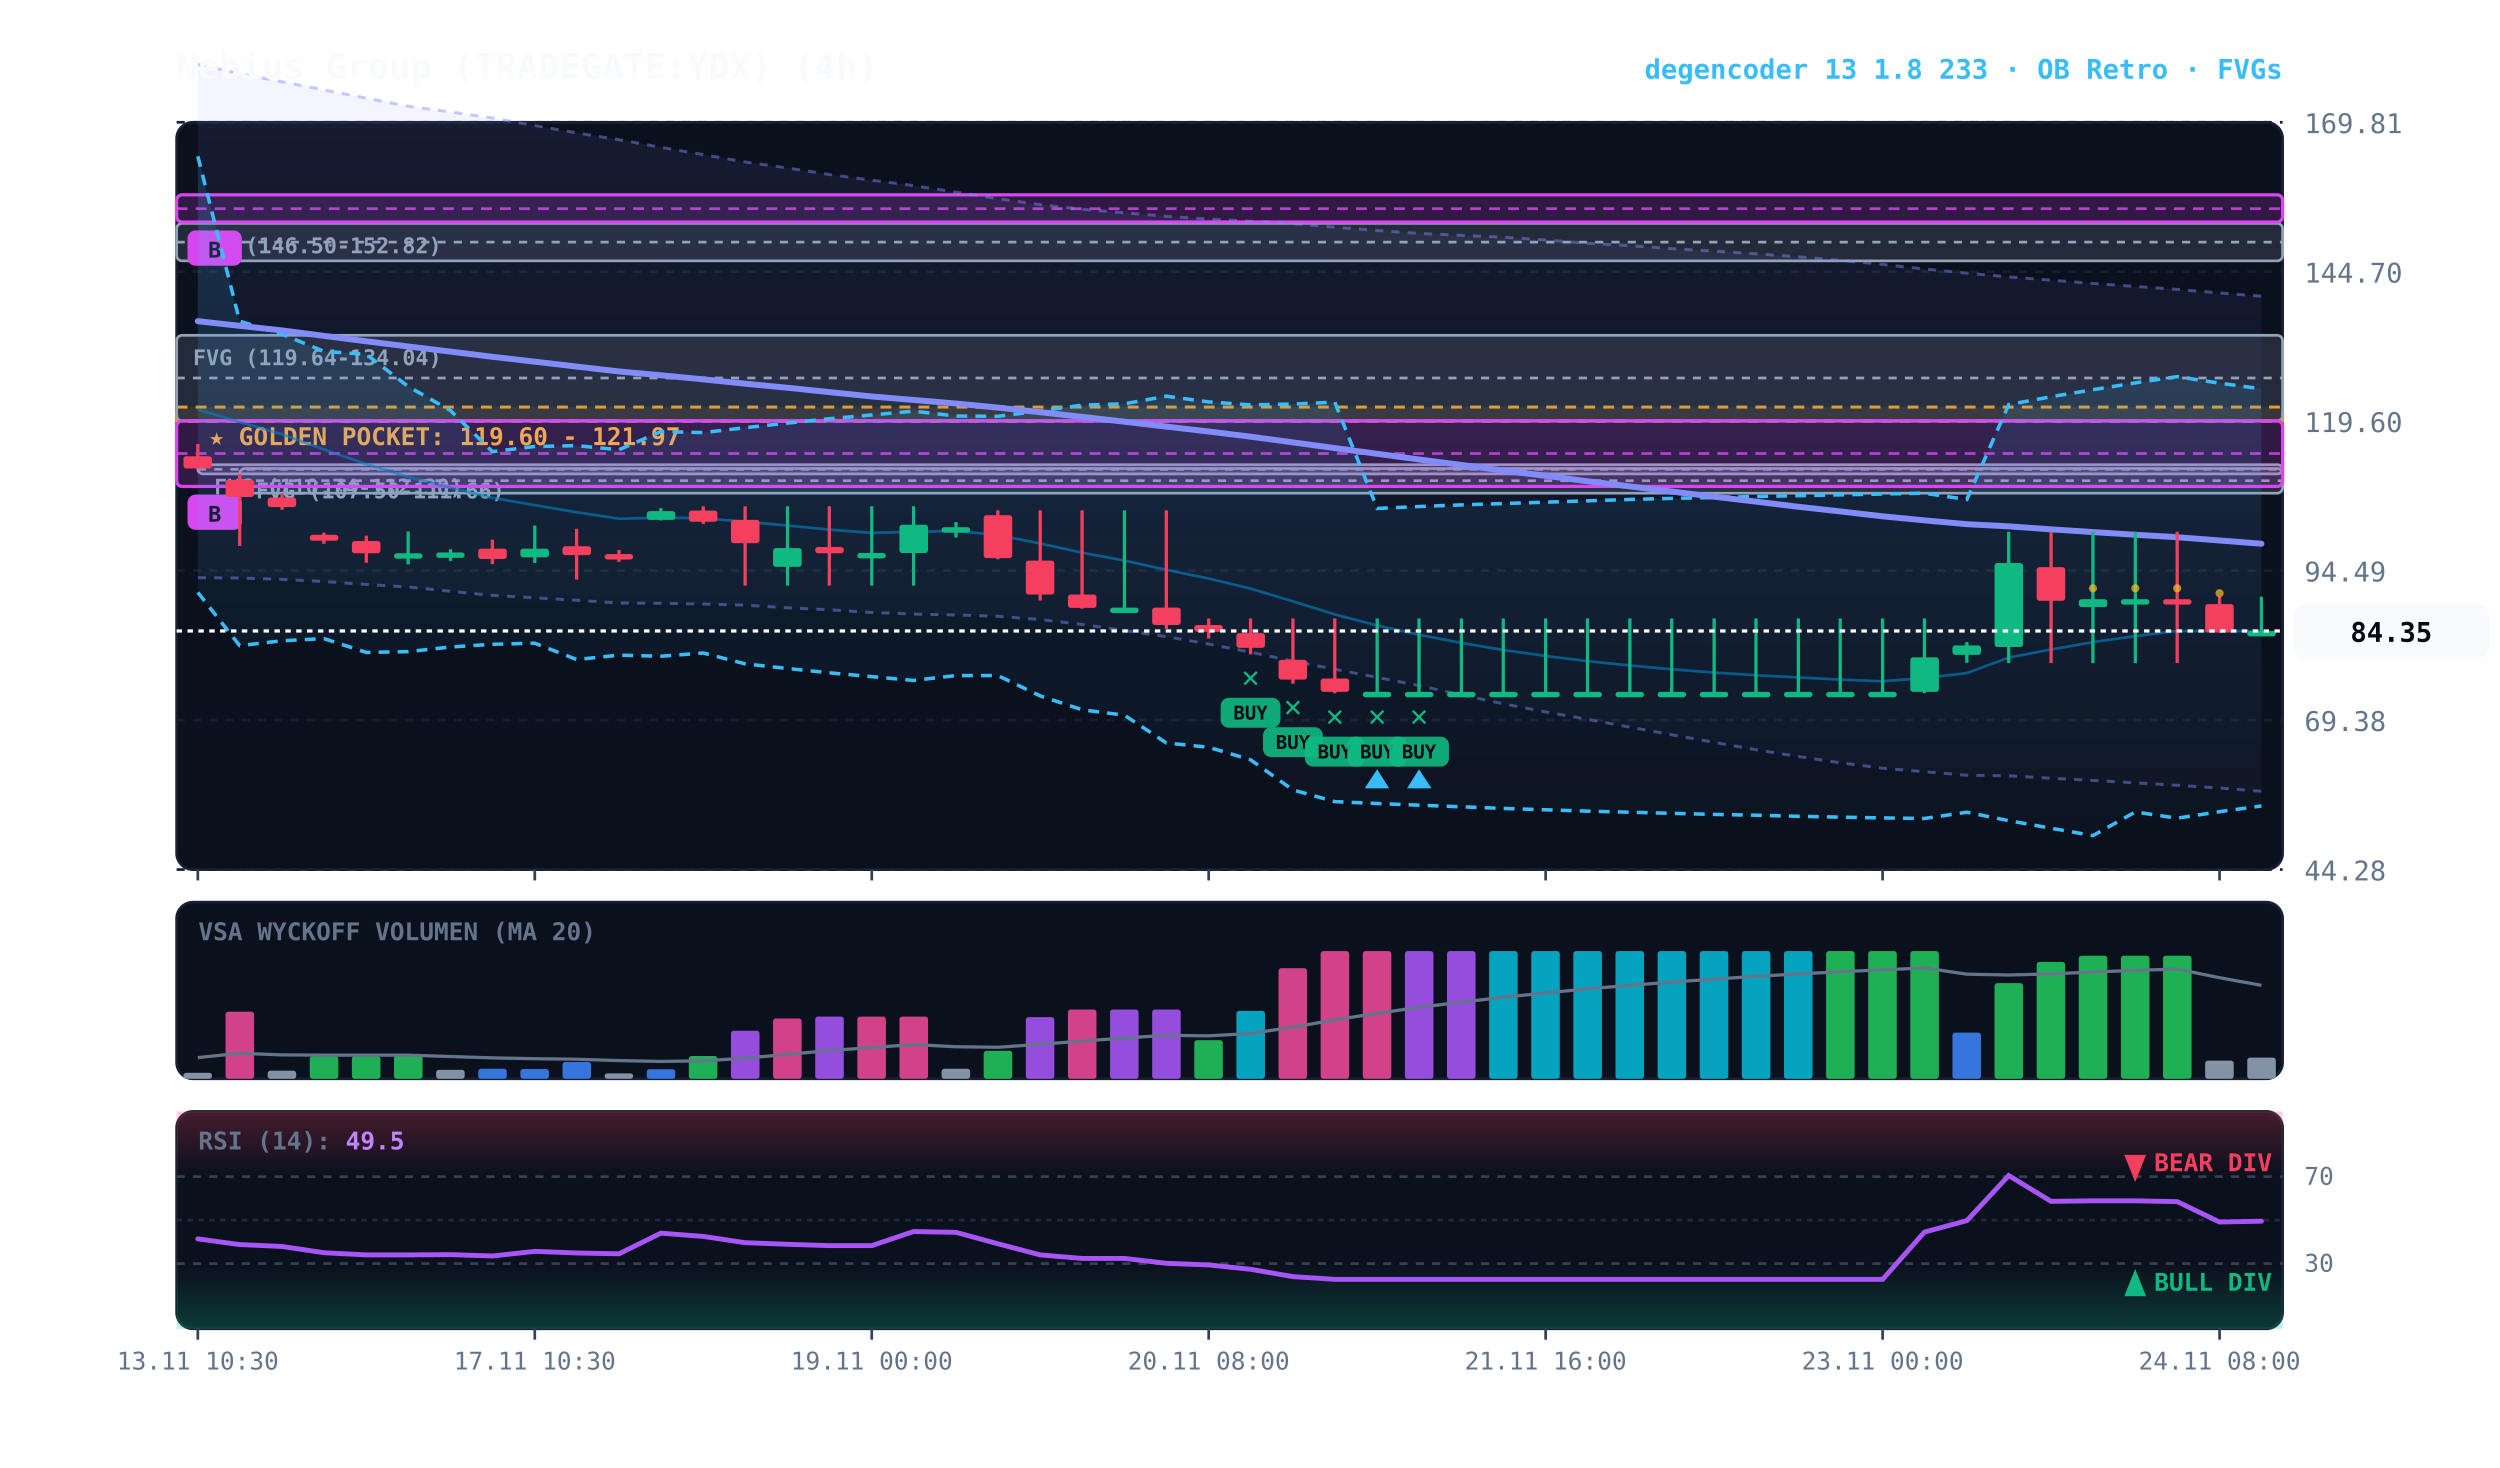
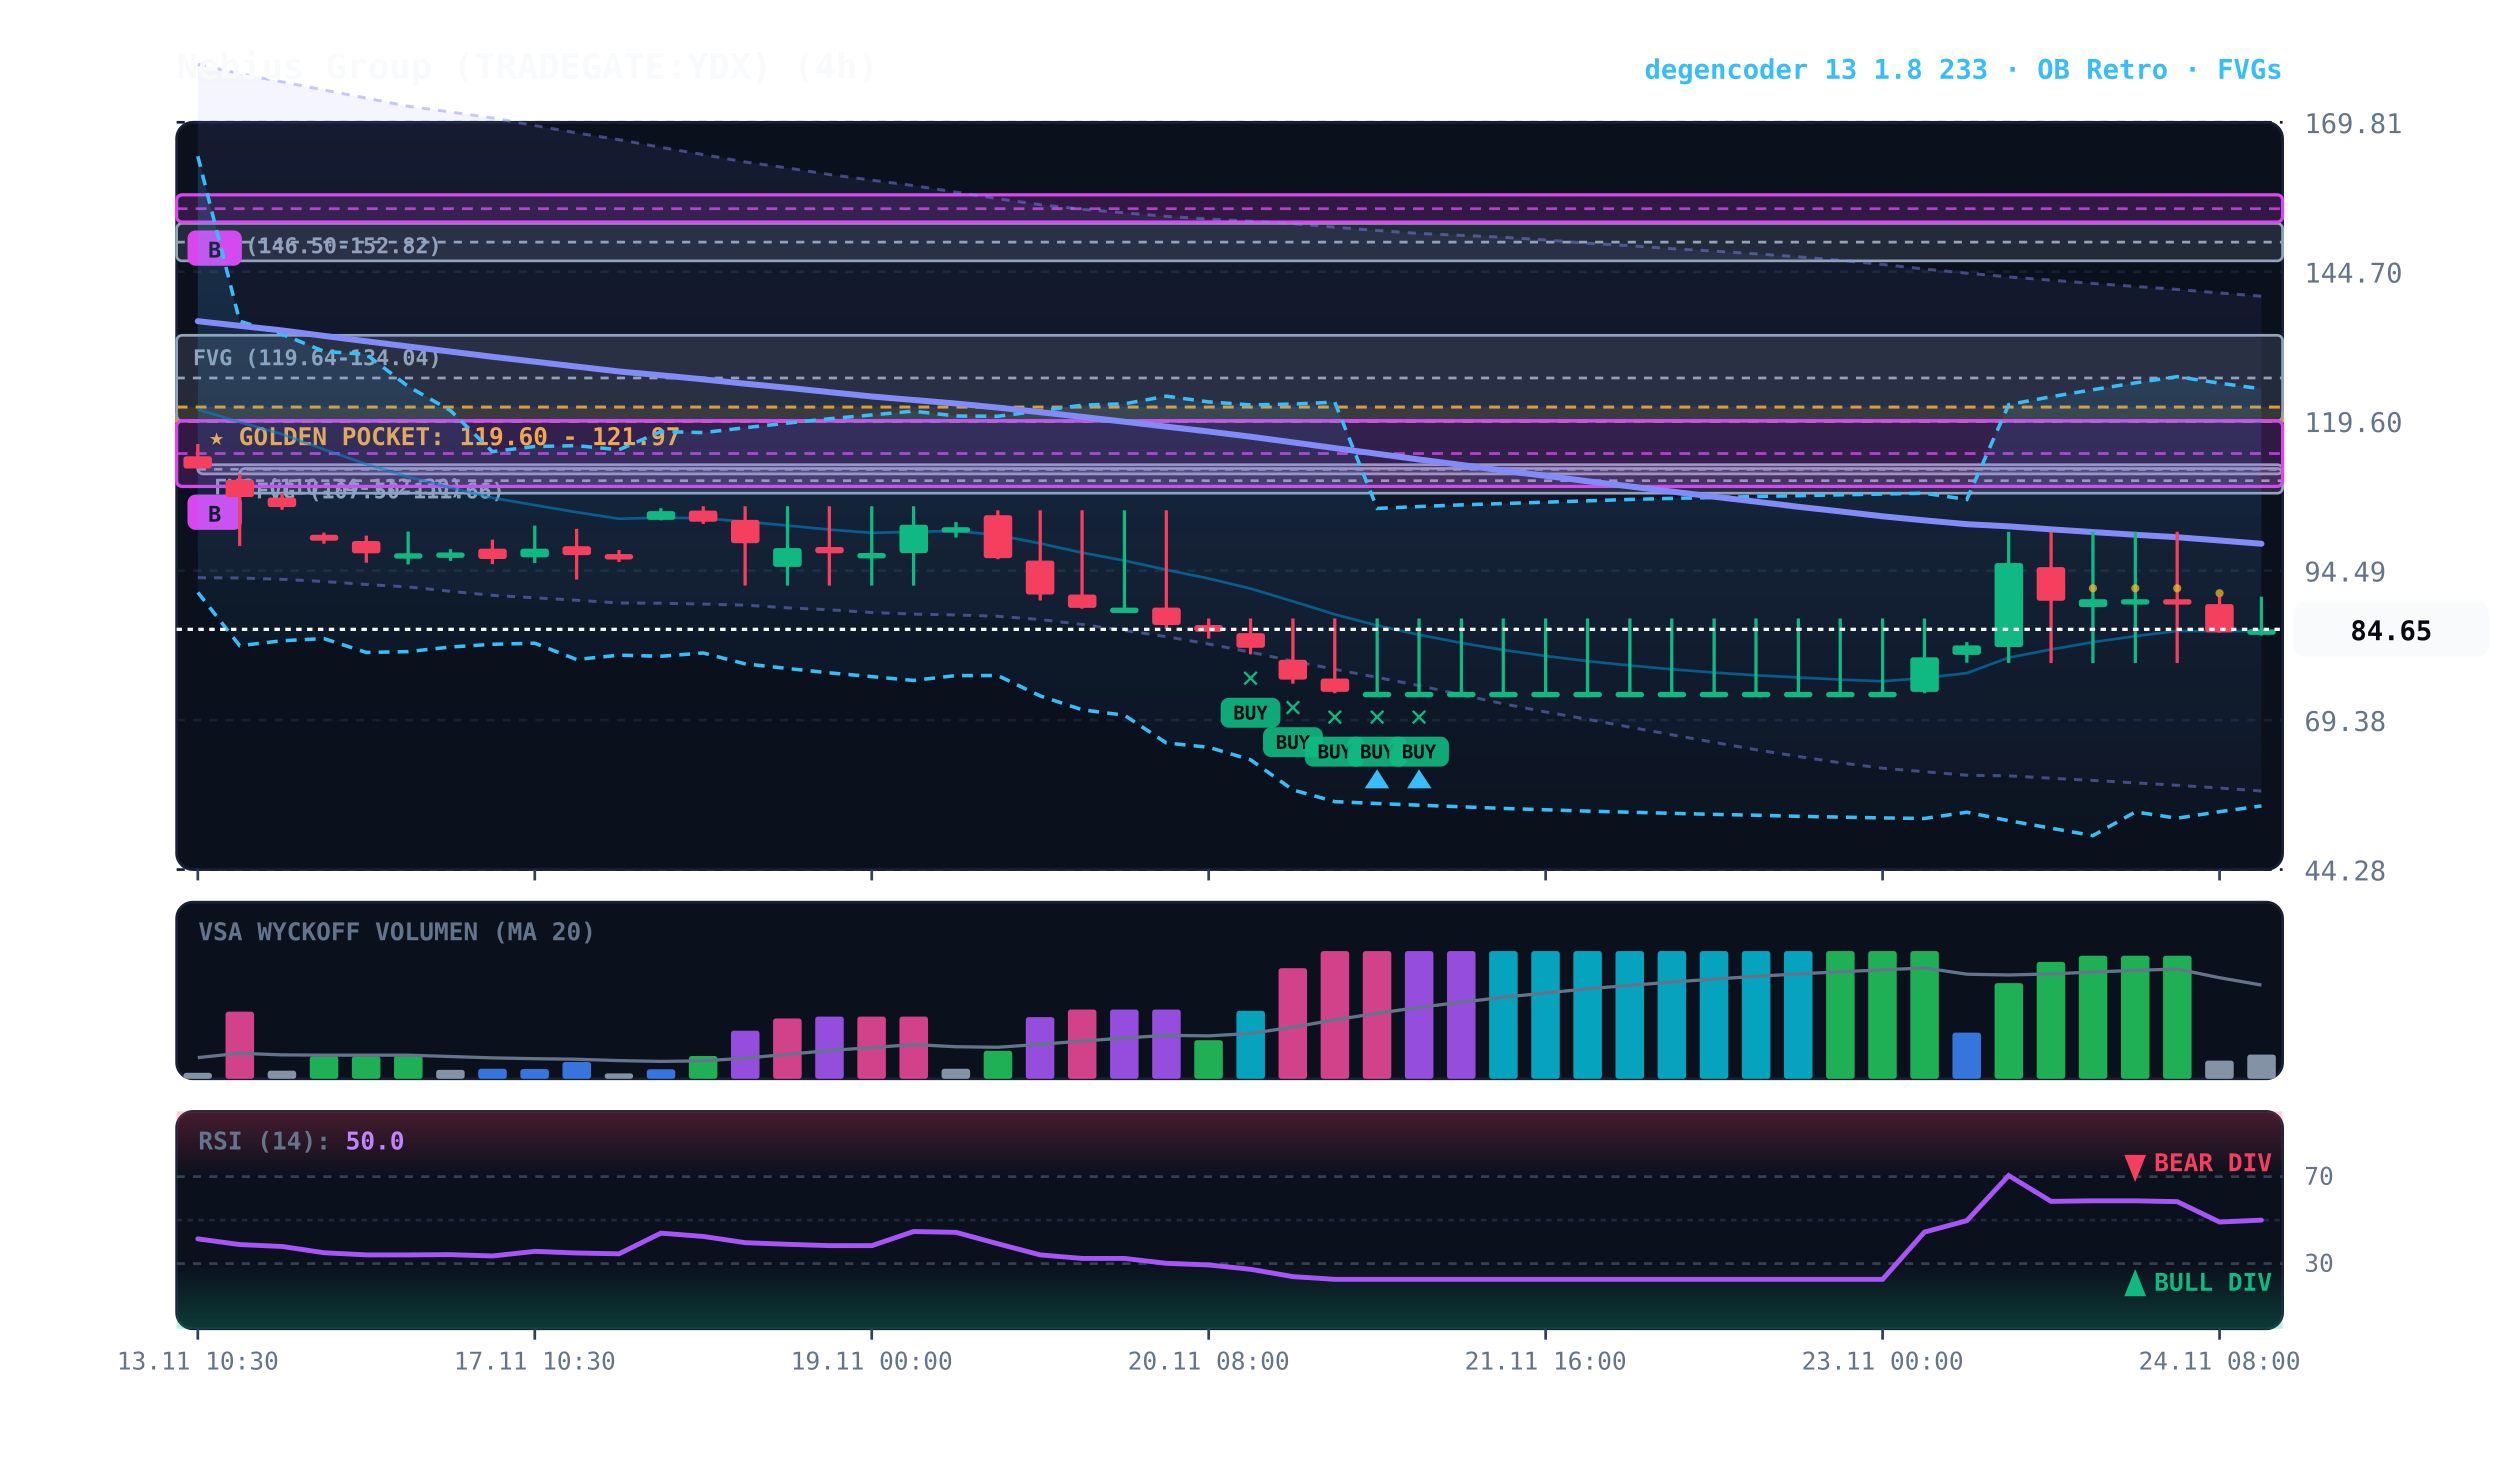
<svg xmlns="http://www.w3.org/2000/svg" viewBox="0 0 920 540" width="100%" height="100%" style="background:#070a13; font-family:'JetBrains Mono', monospace;">
  <defs>
    <linearGradient id="cloud-grad" x1="0%" y1="0%" x2="0%" y2="100%">
      <stop offset="0%" stop-color="#38bdf8" stop-opacity="0.14" />
      <stop offset="100%" stop-color="#38bdf8" stop-opacity="0.02" />
    </linearGradient>
    <linearGradient id="rfe-cloud" x1="0%" y1="0%" x2="0%" y2="100%">
      <stop offset="0%" stop-color="#818cf8" stop-opacity="0.09" />
      <stop offset="100%" stop-color="#818cf8" stop-opacity="0.02" />
    </linearGradient>
    <linearGradient id="rsi-overbought" x1="0%" y1="0%" x2="0%" y2="100%">
      <stop offset="0%" stop-color="#f43f5e" stop-opacity="0.25" />
      <stop offset="100%" stop-color="#f43f5e" stop-opacity="0.0" />
    </linearGradient>
    <linearGradient id="rsi-oversold" x1="0%" y1="0%" x2="0%" y2="100%">
      <stop offset="0%" stop-color="#10b981" stop-opacity="0.0" />
      <stop offset="100%" stop-color="#10b981" stop-opacity="0.25" />
    </linearGradient>
  </defs>
  <rect x="65" y="45" width="775" height="275" fill="#0b101d" rx="6" stroke="#172033" stroke-width="1" />
  <rect x="65" y="332" width="775" height="65" fill="#0b101d" rx="6" stroke="#172033" stroke-width="1" />
  <rect x="65" y="409" width="775" height="80" fill="#0b101d" rx="6" stroke="#172033" stroke-width="1" />
  <line x1="65" y1="320.0" x2="840" y2="320.0" stroke="#172033" stroke-dasharray="3,3" stroke-width="1" />
  <text x="848" y="324.0" fill="#64748b" font-size="10" text-anchor="start">44.28</text>
  <line x1="65" y1="265.0" x2="840" y2="265.0" stroke="#172033" stroke-dasharray="3,3" stroke-width="1" />
  <text x="848" y="269.0" fill="#64748b" font-size="10" text-anchor="start">69.38</text>
  <line x1="65" y1="210.0" x2="840" y2="210.0" stroke="#172033" stroke-dasharray="3,3" stroke-width="1" />
  <text x="848" y="214.0" fill="#64748b" font-size="10" text-anchor="start">94.49</text>
  <line x1="65" y1="155.0" x2="840" y2="155.0" stroke="#172033" stroke-dasharray="3,3" stroke-width="1" />
  <text x="848" y="159.0" fill="#64748b" font-size="10" text-anchor="start">119.60</text>
  <line x1="65" y1="100.0" x2="840" y2="100.0" stroke="#172033" stroke-dasharray="3,3" stroke-width="1" />
  <text x="848" y="104.0" fill="#64748b" font-size="10" text-anchor="start">144.70</text>
  <line x1="65" y1="45.0" x2="840" y2="45.0" stroke="#172033" stroke-dasharray="3,3" stroke-width="1" />
  <text x="848" y="49.0" fill="#64748b" font-size="10" text-anchor="start">169.81</text>
  <rect x="65" y="149.8" width="775" height="5.2" fill="rgba(245, 158, 11, 0.10)" stroke="#f59e0b" stroke-dasharray="4,3" stroke-width="1.1" />
  <text x="77" y="163.8" fill="#fbbf24" font-size="9" font-weight="bold">★ GOLDEN POCKET: 119.60 - 121.97</text>
  <rect x="88.2" y="172.4" width="751.8" height="9.1" fill="rgba(148, 163, 184, 0.18)" stroke="#94a3b8" stroke-width="1" rx="2" />
  <line x1="88.2" y1="176.9" x2="840" y2="176.9" stroke="#94a3b8" stroke-dasharray="3,3" stroke-width="1" />
  <text x="94.2" y="183.4" fill="#94a3b8" font-size="8" font-weight="bold">FVG (107.50-111.66)</text>
  <rect x="72.8" y="171.0" width="767.2" height="3.4" fill="rgba(148, 163, 184, 0.18)" stroke="#94a3b8" stroke-width="1" rx="2" />
  <line x1="72.8" y1="172.7" x2="840" y2="172.7" stroke="#94a3b8" stroke-dasharray="3,3" stroke-width="1" />
  <text x="78.8" y="182.0" fill="#94a3b8" font-size="8" font-weight="bold">FVG (110.74-112.30)</text>
  <rect x="65.0" y="123.4" width="775.0" height="31.5" fill="rgba(148, 163, 184, 0.18)" stroke="#94a3b8" stroke-width="1" rx="2" />
  <line x1="65.0" y1="139.1" x2="840" y2="139.1" stroke="#94a3b8" stroke-dasharray="3,3" stroke-width="1" />
  <text x="71.0" y="134.4" fill="#94a3b8" font-size="8" font-weight="bold">FVG (119.64-134.04)</text>
  <rect x="65.0" y="82.2" width="775.0" height="13.8" fill="rgba(148, 163, 184, 0.18)" stroke="#94a3b8" stroke-width="1" rx="2" />
  <line x1="65.0" y1="89.1" x2="840" y2="89.1" stroke="#94a3b8" stroke-dasharray="3,3" stroke-width="1" />
  <text x="71.0" y="93.2" fill="#94a3b8" font-size="8" font-weight="bold">FVG (146.50-152.82)</text>
  <rect x="65.0" y="154.9" width="775.0" height="24.1" fill="rgba(217, 70, 239, 0.18)" stroke="#d946ef" stroke-width="1.2" rx="2" />
  <line x1="65.0" y1="166.9" x2="840" y2="166.9" stroke="#d946ef" stroke-dasharray="4,3" stroke-width="1.0" opacity="0.8" />
  <rect x="69.0" y="182.0" width="20" height="13" fill="#d946ef" rx="3" />
  <text x="79.0" y="192.0" fill="#070a13" font-size="8" font-weight="bold" text-anchor="middle">B</text>
  <rect x="65.0" y="71.7" width="775.0" height="10.0" fill="rgba(217, 70, 239, 0.18)" stroke="#d946ef" stroke-width="1.2" rx="2" />
  <line x1="65.0" y1="76.8" x2="840" y2="76.8" stroke="#d946ef" stroke-dasharray="4,3" stroke-width="1.0" opacity="0.8" />
  <rect x="69.0" y="84.8" width="20" height="13" fill="#d946ef" rx="3" />
  <text x="79.0" y="94.8" fill="#070a13" font-size="8" font-weight="bold" text-anchor="middle">B</text>
-   <polygon points="72.8,23.7 88.2,27.1 103.8,30.1 119.2,33.1 134.8,36.1 150.2,39.1 165.8,41.2 181.2,43.4 196.8,46.2 212.2,48.9 227.8,51.4 243.2,54.2 258.8,56.9 274.2,59.6 289.8,61.8 305.2,64.2 320.8,66.3 336.2,68.3 351.8,70.7 367.2,73.1 382.8,75.3 398.2,77.0 413.8,78.3 429.2,79.6 444.8,80.6 460.2,81.4 475.8,82.3 491.2,83.6 506.8,84.8 522.2,85.9 537.8,86.6 553.2,87.3 568.8,88.3 584.2,89.5 599.8,90.4 615.2,91.5 630.8,92.4 646.2,93.4 661.8,94.5 677.2,95.8 692.8,97.3 708.2,99.0 723.8,100.5 739.2,101.9 754.8,103.1 770.2,104.3 785.8,105.4 801.2,106.5 816.8,107.8 832.2,109.0 832.2,291.2 816.8,290.0 801.2,289.0 785.8,288.1 770.2,287.2 754.8,286.4 739.2,285.5 723.8,285.3 708.2,284.0 692.8,282.7 677.2,280.7 661.8,278.4 646.2,275.9 630.8,273.2 615.2,270.4 599.8,267.6 584.2,264.7 568.8,262.0 553.2,259.0 537.8,255.7 522.2,252.3 506.8,249.3 491.2,246.3 475.8,243.3 460.2,240.0 444.8,237.0 429.2,234.3 413.8,232.0 398.2,229.8 382.8,228.0 367.2,226.8 351.8,226.3 336.2,226.0 320.8,225.4 305.2,224.4 289.8,223.7 274.2,222.7 258.8,222.3 243.2,222.0 227.8,221.9 212.2,220.9 196.8,220.0 181.2,219.1 165.8,217.6 150.2,216.0 134.8,215.1 119.2,214.0 103.8,213.2 88.2,212.7 72.8,212.6" fill="url(#rfe-cloud)" />
+   <polygon points="72.8,23.7 88.2,27.1 103.8,30.1 119.2,33.1 134.8,36.1 150.2,39.1 165.8,41.2 181.2,43.4 196.8,46.2 212.2,48.9 227.8,51.4 243.2,54.2 258.8,56.9 274.2,59.6 289.8,61.8 305.2,64.2 320.8,66.3 336.2,68.3 351.8,70.7 367.2,73.1 382.8,75.3 398.2,77.0 413.8,78.3 429.2,79.6 444.8,80.6 460.2,81.4 475.8,82.3 491.2,83.6 506.8,84.8 522.2,85.9 537.8,86.6 553.2,87.3 568.8,88.3 584.2,89.5 599.8,90.4 615.2,91.5 630.8,92.4 646.2,93.4 661.8,94.5 677.2,95.8 692.8,97.3 708.2,99.0 723.8,100.5 739.2,101.9 754.8,103.1 770.2,104.3 785.8,105.4 801.2,106.5 816.8,107.8 832.2,109.0 832.2,291.1 816.8,290.0 801.2,289.0 785.8,288.1 770.2,287.2 754.8,286.4 739.2,285.5 723.8,285.3 708.2,284.0 692.8,282.7 677.2,280.7 661.8,278.4 646.2,275.9 630.8,273.2 615.2,270.4 599.8,267.6 584.2,264.7 568.8,262.0 553.2,259.0 537.8,255.7 522.2,252.3 506.8,249.3 491.2,246.3 475.8,243.3 460.2,240.0 444.8,237.0 429.2,234.3 413.8,232.0 398.2,229.8 382.8,228.0 367.2,226.8 351.8,226.3 336.2,226.0 320.8,225.4 305.2,224.4 289.8,223.7 274.2,222.7 258.8,222.3 243.2,222.0 227.8,221.9 212.2,220.9 196.8,220.0 181.2,219.1 165.8,217.6 150.2,216.0 134.8,215.1 119.2,214.0 103.8,213.2 88.2,212.7 72.8,212.6" fill="url(#rfe-cloud)" />
  <polyline points="72.8,23.7 88.2,27.1 103.8,30.1 119.2,33.1 134.8,36.1 150.2,39.1 165.8,41.2 181.2,43.4 196.8,46.2 212.2,48.9 227.8,51.4 243.2,54.2 258.8,56.9 274.2,59.6 289.8,61.8 305.2,64.2 320.8,66.3 336.2,68.3 351.8,70.7 367.2,73.1 382.8,75.3 398.2,77.0 413.8,78.3 429.2,79.6 444.8,80.6 460.2,81.4 475.8,82.3 491.2,83.6 506.8,84.8 522.2,85.9 537.8,86.6 553.2,87.3 568.8,88.3 584.2,89.5 599.8,90.4 615.2,91.5 630.8,92.4 646.2,93.4 661.8,94.5 677.2,95.8 692.8,97.3 708.2,99.0 723.8,100.5 739.2,101.9 754.8,103.1 770.2,104.3 785.8,105.4 801.2,106.5 816.8,107.8 832.2,109.0" fill="none" stroke="#818cf8" stroke-width="1.1" stroke-opacity="0.45" stroke-dasharray="3,3" />
-   <polyline points="72.8,212.6 88.2,212.7 103.8,213.2 119.2,214.0 134.8,215.1 150.2,216.0 165.8,217.6 181.2,219.1 196.8,220.0 212.2,220.9 227.8,221.9 243.2,222.0 258.8,222.3 274.2,222.7 289.8,223.7 305.2,224.4 320.8,225.4 336.2,226.0 351.8,226.3 367.2,226.8 382.8,228.0 398.2,229.8 413.8,232.0 429.2,234.3 444.8,237.0 460.2,240.0 475.8,243.3 491.2,246.3 506.8,249.3 522.2,252.3 537.8,255.7 553.2,259.0 568.8,262.0 584.2,264.7 599.8,267.6 615.2,270.4 630.8,273.2 646.2,275.9 661.8,278.4 677.2,280.7 692.8,282.7 708.2,284.0 723.8,285.3 739.2,285.5 754.8,286.4 770.2,287.2 785.8,288.1 801.2,289.0 816.8,290.0 832.2,291.2" fill="none" stroke="#818cf8" stroke-width="1.1" stroke-opacity="0.45" stroke-dasharray="3,3" />
+   <polyline points="72.8,212.6 88.2,212.7 103.8,213.2 119.2,214.0 134.8,215.1 150.2,216.0 165.8,217.6 181.2,219.1 196.8,220.0 212.2,220.9 227.8,221.9 243.2,222.0 258.8,222.3 274.2,222.7 289.8,223.7 305.2,224.4 320.8,225.4 336.2,226.0 351.8,226.3 367.2,226.8 382.8,228.0 398.2,229.8 413.8,232.0 429.2,234.3 444.8,237.0 460.2,240.0 475.8,243.3 491.2,246.3 506.8,249.3 522.2,252.3 537.8,255.7 553.2,259.0 568.8,262.0 584.2,264.7 599.8,267.6 615.2,270.4 630.8,273.2 646.2,275.9 661.8,278.4 677.2,280.7 692.8,282.7 708.2,284.0 723.8,285.3 739.2,285.5 754.8,286.4 770.2,287.2 785.8,288.1 801.2,289.0 816.8,290.0 832.2,291.1" fill="none" stroke="#818cf8" stroke-width="1.1" stroke-opacity="0.45" stroke-dasharray="3,3" />
  <polygon points="72.8,57.5 88.2,118.2 103.8,123.0 119.2,129.3 134.8,130.4 150.2,142.2 165.8,151.1 181.2,166.2 196.8,164.3 212.2,164.0 227.8,165.5 243.2,158.8 258.8,159.2 274.2,157.4 289.8,155.7 305.2,154.1 320.8,152.7 336.2,151.3 351.8,153.1 367.2,153.2 382.8,151.2 398.2,149.1 413.8,148.6 429.2,145.8 444.8,147.9 460.2,149.0 475.8,148.7 491.2,148.0 506.8,187.1 522.2,186.4 537.8,185.8 553.2,185.3 568.8,184.8 584.2,184.3 599.8,183.8 615.2,183.4 630.8,183.1 646.2,182.7 661.8,182.4 677.2,182.1 692.8,181.8 708.2,181.5 723.8,183.8 739.2,148.9 754.8,146.0 770.2,143.4 785.8,140.9 801.2,138.6 816.8,141.0 832.2,143.1 832.2,296.6 816.8,298.7 801.2,301.1 785.8,298.8 770.2,307.5 754.8,304.8 739.2,302.0 723.8,298.9 708.2,301.2 692.8,301.0 677.2,300.7 661.8,300.4 646.2,300.0 630.8,299.7 615.2,299.3 599.8,298.9 584.2,298.5 568.8,298.0 553.2,297.5 537.8,296.9 522.2,296.3 506.8,295.7 491.2,295.0 475.8,290.7 460.2,279.6 444.8,275.0 429.2,273.4 413.8,263.2 398.2,261.2 382.8,256.1 367.2,248.6 351.8,248.6 336.2,250.4 320.8,249.0 305.2,247.6 289.8,246.0 274.2,244.3 258.8,240.3 243.2,241.5 227.8,241.1 212.2,242.7 196.8,236.7 181.2,237.1 165.8,238.1 150.2,239.8 134.8,240.1 119.2,235.0 103.8,235.8 88.2,237.6 72.8,218.0" fill="url(#cloud-grad)" />
  <polyline points="72.8,57.5 88.2,118.2 103.8,123.0 119.2,129.3 134.8,130.4 150.2,142.2 165.8,151.1 181.2,166.2 196.8,164.3 212.2,164.0 227.8,165.5 243.2,158.8 258.8,159.2 274.2,157.4 289.8,155.7 305.2,154.1 320.8,152.7 336.2,151.3 351.8,153.1 367.2,153.2 382.8,151.2 398.2,149.1 413.8,148.6 429.2,145.8 444.8,147.9 460.2,149.0 475.8,148.7 491.2,148.0 506.8,187.1 522.2,186.4 537.8,185.8 553.2,185.3 568.8,184.8 584.2,184.3 599.8,183.8 615.2,183.4 630.8,183.1 646.2,182.7 661.8,182.4 677.2,182.1 692.8,181.8 708.2,181.5 723.8,183.8 739.2,148.9 754.8,146.0 770.2,143.4 785.8,140.9 801.2,138.6 816.8,141.0 832.2,143.1" fill="none" stroke="#38bdf8" stroke-width="1.3" stroke-dasharray="4,3" />
  <polyline points="72.8,218.0 88.2,237.6 103.8,235.8 119.2,235.0 134.8,240.1 150.2,239.8 165.8,238.1 181.2,237.1 196.8,236.7 212.2,242.7 227.8,241.1 243.2,241.5 258.8,240.3 274.2,244.3 289.8,246.0 305.2,247.6 320.8,249.0 336.2,250.4 351.8,248.6 367.2,248.6 382.8,256.1 398.2,261.2 413.8,263.2 429.2,273.4 444.8,275.0 460.2,279.6 475.8,290.7 491.2,295.0 506.8,295.7 522.2,296.3 537.8,296.9 553.2,297.5 568.8,298.0 584.2,298.5 599.8,298.9 615.2,299.3 630.8,299.7 646.2,300.0 661.8,300.4 677.2,300.7 692.8,301.0 708.2,301.2 723.8,298.9 739.2,302.0 754.8,304.8 770.2,307.5 785.8,298.8 801.2,301.1 816.8,298.7 832.2,296.6" fill="none" stroke="#38bdf8" stroke-width="1.3" stroke-dasharray="4,3" />
-   <polyline points="72.8,150.7 88.2,155.3 103.8,159.8 119.2,165.4 134.8,170.8 150.2,175.5 165.8,179.5 181.2,183.2 196.8,185.9 212.2,188.5 227.8,190.9 243.2,190.5 258.8,190.7 274.2,192.0 289.8,193.4 305.2,194.9 320.8,196.1 336.2,195.7 351.8,195.4 367.2,196.9 382.8,200.0 398.2,203.4 413.8,206.3 429.2,209.7 444.8,212.9 460.2,216.6 475.8,221.3 491.2,226.1 506.8,230.2 522.2,233.6 537.8,236.6 553.2,239.2 568.8,241.4 584.2,243.3 599.8,244.9 615.2,246.3 630.8,247.5 646.2,248.5 661.8,249.3 677.2,250.1 692.8,250.7 708.2,249.5 723.8,247.7 739.2,242.0 754.8,239.0 770.2,236.3 785.8,234.1 801.2,232.2 816.8,232.3 832.2,232.3" fill="none" stroke="#0284c7" stroke-width="1.0" stroke-opacity="0.6" />
+   <polyline points="72.8,150.7 88.2,155.3 103.8,159.8 119.2,165.4 134.8,170.8 150.2,175.5 165.8,179.5 181.2,183.2 196.8,185.9 212.2,188.5 227.8,190.9 243.2,190.5 258.8,190.7 274.2,192.0 289.8,193.4 305.2,194.9 320.8,196.1 336.2,195.7 351.8,195.4 367.2,196.9 382.8,200.0 398.2,203.4 413.8,206.3 429.2,209.7 444.8,212.9 460.2,216.6 475.8,221.3 491.2,226.1 506.8,230.2 522.2,233.6 537.8,236.6 553.2,239.2 568.8,241.4 584.2,243.3 599.8,244.9 615.2,246.3 630.8,247.5 646.2,248.5 661.8,249.3 677.2,250.1 692.8,250.7 708.2,249.5 723.8,247.7 739.2,242.0 754.8,239.0 770.2,236.3 785.8,234.1 801.2,232.2 816.8,232.3 832.2,232.2" fill="none" stroke="#0284c7" stroke-width="1.0" stroke-opacity="0.6" />
  <polyline points="72.8,118.2 88.2,119.9 103.8,121.6 119.2,123.6 134.8,125.6 150.2,127.5 165.8,129.4 181.2,131.3 196.8,133.1 212.2,134.9 227.8,136.7 243.2,138.1 258.8,139.6 274.2,141.2 289.8,142.7 305.2,144.3 320.8,145.9 336.2,147.2 351.8,148.5 367.2,150.0 382.8,151.7 398.2,153.4 413.8,155.2 429.2,157.0 444.8,158.8 460.2,160.7 475.8,162.8 491.2,164.9 506.8,167.0 522.2,169.1 537.8,171.1 553.2,173.2 568.8,175.1 584.2,177.1 599.8,179.0 615.2,180.9 630.8,182.8 646.2,184.6 661.8,186.5 677.2,188.2 692.8,190.0 708.2,191.5 723.8,192.9 739.2,193.7 754.8,194.8 770.2,195.8 785.8,196.8 801.2,197.7 816.8,198.9 832.2,200.1" fill="none" stroke="#818cf8" stroke-width="2.2" stroke-linecap="round" />
  <line x1="72.8" y1="163.4" x2="72.8" y2="172.4" stroke="#f43f5e" stroke-width="1.2" />
  <rect x="67.5" y="167.9" width="10.5" height="4.5" fill="#f43f5e" rx="1" />
  <line x1="88.2" y1="174.4" x2="88.2" y2="200.9" stroke="#f43f5e" stroke-width="1.2" />
  <rect x="83.0" y="176.6" width="10.5" height="6.3" fill="#f43f5e" rx="1" />
  <line x1="103.8" y1="181.5" x2="103.8" y2="187.6" stroke="#f43f5e" stroke-width="1.2" />
  <rect x="98.5" y="183.1" width="10.5" height="3.5" fill="#f43f5e" rx="1" />
  <line x1="119.2" y1="196.0" x2="119.2" y2="200.1" stroke="#f43f5e" stroke-width="1.2" />
  <rect x="114.0" y="196.8" width="10.5" height="2.2" fill="#f43f5e" rx="1" />
  <line x1="134.8" y1="197.1" x2="134.8" y2="207.1" stroke="#f43f5e" stroke-width="1.2" />
  <rect x="129.5" y="199.1" width="10.5" height="4.5" fill="#f43f5e" rx="1" />
  <line x1="150.2" y1="195.6" x2="150.2" y2="207.7" stroke="#10b981" stroke-width="1.2" />
  <rect x="145.0" y="203.6" width="10.5" height="2.0" fill="#10b981" rx="1" />
  <line x1="165.8" y1="202.1" x2="165.8" y2="206.4" stroke="#10b981" stroke-width="1.2" />
  <rect x="160.5" y="203.3" width="10.5" height="2.0" fill="#10b981" rx="1" />
  <line x1="181.2" y1="198.6" x2="181.2" y2="207.6" stroke="#f43f5e" stroke-width="1.2" />
  <rect x="176.0" y="201.9" width="10.5" height="3.8" fill="#f43f5e" rx="1" />
  <line x1="196.8" y1="193.4" x2="196.8" y2="207.2" stroke="#10b981" stroke-width="1.2" />
  <rect x="191.5" y="201.9" width="10.5" height="3.2" fill="#10b981" rx="1" />
  <line x1="212.2" y1="194.6" x2="212.2" y2="213.3" stroke="#f43f5e" stroke-width="1.2" />
  <rect x="207.0" y="201.0" width="10.5" height="3.3" fill="#f43f5e" rx="1" />
  <line x1="227.8" y1="202.4" x2="227.8" y2="206.8" stroke="#f43f5e" stroke-width="1.2" />
  <rect x="222.5" y="203.9" width="10.5" height="2.0" fill="#f43f5e" rx="1" />
  <line x1="243.2" y1="187.0" x2="243.2" y2="191.5" stroke="#10b981" stroke-width="1.2" />
  <rect x="238.0" y="188.1" width="10.5" height="3.2" fill="#10b981" rx="1" />
  <line x1="258.8" y1="186.3" x2="258.8" y2="192.8" stroke="#f43f5e" stroke-width="1.2" />
  <rect x="253.5" y="187.9" width="10.5" height="4.1" fill="#f43f5e" rx="1" />
  <line x1="274.2" y1="186.3" x2="274.2" y2="215.5" stroke="#f43f5e" stroke-width="1.2" />
  <rect x="269.0" y="191.3" width="10.5" height="8.6" fill="#f43f5e" rx="1" />
  <line x1="289.8" y1="186.3" x2="289.8" y2="215.5" stroke="#10b981" stroke-width="1.2" />
  <rect x="284.5" y="201.7" width="10.5" height="6.9" fill="#10b981" rx="1" />
  <line x1="305.2" y1="186.3" x2="305.2" y2="215.5" stroke="#f43f5e" stroke-width="1.2" />
  <rect x="300.0" y="201.3" width="10.5" height="2.3" fill="#f43f5e" rx="1" />
  <line x1="320.8" y1="186.3" x2="320.8" y2="215.5" stroke="#10b981" stroke-width="1.2" />
  <rect x="315.5" y="203.5" width="10.5" height="2.0" fill="#10b981" rx="1" />
  <line x1="336.2" y1="186.3" x2="336.2" y2="215.5" stroke="#10b981" stroke-width="1.2" />
  <rect x="331.0" y="193.1" width="10.5" height="10.4" fill="#10b981" rx="1" />
  <line x1="351.8" y1="192.1" x2="351.8" y2="197.8" stroke="#10b981" stroke-width="1.2" />
  <rect x="346.5" y="194.0" width="10.5" height="2.0" fill="#10b981" rx="1" />
  <line x1="367.2" y1="187.8" x2="367.2" y2="205.8" stroke="#f43f5e" stroke-width="1.2" />
  <rect x="362.0" y="189.6" width="10.5" height="15.8" fill="#f43f5e" rx="1" />
  <line x1="382.8" y1="187.8" x2="382.8" y2="221.0" stroke="#f43f5e" stroke-width="1.2" />
  <rect x="377.5" y="206.3" width="10.5" height="12.5" fill="#f43f5e" rx="1" />
  <line x1="398.2" y1="187.8" x2="398.2" y2="224.0" stroke="#f43f5e" stroke-width="1.2" />
  <rect x="393.0" y="218.8" width="10.5" height="4.9" fill="#f43f5e" rx="1" />
  <line x1="413.8" y1="187.8" x2="413.8" y2="224.0" stroke="#10b981" stroke-width="1.2" />
  <rect x="408.5" y="223.6" width="10.5" height="2.0" fill="#10b981" rx="1" />
  <line x1="429.2" y1="187.8" x2="429.2" y2="231.4" stroke="#f43f5e" stroke-width="1.2" />
  <rect x="424.0" y="223.6" width="10.5" height="6.4" fill="#f43f5e" rx="1" />
  <line x1="444.8" y1="227.6" x2="444.8" y2="235.0" stroke="#f43f5e" stroke-width="1.2" />
  <rect x="439.5" y="230.0" width="10.5" height="2.5" fill="#f43f5e" rx="1" />
  <line x1="460.2" y1="227.6" x2="460.2" y2="240.8" stroke="#f43f5e" stroke-width="1.2" />
  <rect x="455.0" y="233.0" width="10.5" height="5.4" fill="#f43f5e" rx="1" />
  <text x="460.2" y="252.8" fill="#10b981" font-size="11" font-weight="bold" text-anchor="middle">✕</text>
  <rect x="449.2" y="256.8" width="22" height="11" fill="#10b981" rx="3" opacity="0.9" />
  <text x="460.2" y="264.8" fill="#070a13" font-size="7" font-weight="bold" text-anchor="middle">BUY</text>
  <line x1="475.8" y1="227.6" x2="475.8" y2="251.6" stroke="#f43f5e" stroke-width="1.2" />
  <rect x="470.5" y="242.8" width="10.5" height="7.3" fill="#f43f5e" rx="1" />
  <text x="475.8" y="263.6" fill="#10b981" font-size="11" font-weight="bold" text-anchor="middle">✕</text>
  <rect x="464.8" y="267.6" width="22" height="11" fill="#10b981" rx="3" opacity="0.9" />
  <text x="475.8" y="275.6" fill="#070a13" font-size="7" font-weight="bold" text-anchor="middle">BUY</text>
  <line x1="491.2" y1="227.6" x2="491.2" y2="255.1" stroke="#f43f5e" stroke-width="1.2" />
  <rect x="486.0" y="249.7" width="10.5" height="4.9" fill="#f43f5e" rx="1" />
  <text x="491.2" y="267.1" fill="#10b981" font-size="11" font-weight="bold" text-anchor="middle">✕</text>
  <rect x="480.2" y="271.1" width="22" height="11" fill="#10b981" rx="3" opacity="0.9" />
  <text x="491.2" y="279.1" fill="#070a13" font-size="7" font-weight="bold" text-anchor="middle">BUY</text>
  <line x1="506.8" y1="227.6" x2="506.8" y2="255.1" stroke="#10b981" stroke-width="1.2" />
  <rect x="501.5" y="254.6" width="10.5" height="2.0" fill="#10b981" rx="1" />
  <text x="506.8" y="267.1" fill="#10b981" font-size="11" font-weight="bold" text-anchor="middle">✕</text>
  <rect x="495.8" y="271.1" width="22" height="11" fill="#10b981" rx="3" opacity="0.9" />
  <text x="506.8" y="279.1" fill="#070a13" font-size="7" font-weight="bold" text-anchor="middle">BUY</text>
  <polygon points="506.8,283.1 502.2,290.1 511.2,290.1" fill="#38bdf8" />
  <line x1="522.2" y1="227.6" x2="522.2" y2="255.1" stroke="#10b981" stroke-width="1.2" />
  <rect x="517.0" y="254.6" width="10.5" height="2.0" fill="#10b981" rx="1" />
  <text x="522.2" y="267.1" fill="#10b981" font-size="11" font-weight="bold" text-anchor="middle">✕</text>
  <rect x="511.2" y="271.1" width="22" height="11" fill="#10b981" rx="3" opacity="0.9" />
  <text x="522.2" y="279.1" fill="#070a13" font-size="7" font-weight="bold" text-anchor="middle">BUY</text>
  <polygon points="522.2,283.1 517.8,290.1 526.8,290.1" fill="#38bdf8" />
  <line x1="537.8" y1="227.6" x2="537.8" y2="255.1" stroke="#10b981" stroke-width="1.2" />
  <rect x="532.5" y="254.6" width="10.5" height="2.0" fill="#10b981" rx="1" />
  <line x1="553.2" y1="227.6" x2="553.2" y2="255.1" stroke="#10b981" stroke-width="1.2" />
  <rect x="548.0" y="254.6" width="10.5" height="2.0" fill="#10b981" rx="1" />
  <line x1="568.8" y1="227.6" x2="568.8" y2="255.1" stroke="#10b981" stroke-width="1.2" />
  <rect x="563.5" y="254.6" width="10.5" height="2.0" fill="#10b981" rx="1" />
  <line x1="584.2" y1="227.6" x2="584.2" y2="255.1" stroke="#10b981" stroke-width="1.2" />
  <rect x="579.0" y="254.6" width="10.5" height="2.0" fill="#10b981" rx="1" />
  <line x1="599.8" y1="227.6" x2="599.8" y2="255.1" stroke="#10b981" stroke-width="1.2" />
  <rect x="594.5" y="254.6" width="10.5" height="2.0" fill="#10b981" rx="1" />
  <line x1="615.2" y1="227.6" x2="615.2" y2="255.1" stroke="#10b981" stroke-width="1.2" />
  <rect x="610.0" y="254.6" width="10.5" height="2.0" fill="#10b981" rx="1" />
  <line x1="630.8" y1="227.6" x2="630.8" y2="255.1" stroke="#10b981" stroke-width="1.2" />
  <rect x="625.5" y="254.6" width="10.5" height="2.0" fill="#10b981" rx="1" />
  <line x1="646.2" y1="227.6" x2="646.2" y2="255.1" stroke="#10b981" stroke-width="1.2" />
  <rect x="641.0" y="254.6" width="10.5" height="2.0" fill="#10b981" rx="1" />
  <line x1="661.8" y1="227.6" x2="661.8" y2="255.1" stroke="#10b981" stroke-width="1.2" />
  <rect x="656.5" y="254.6" width="10.5" height="2.0" fill="#10b981" rx="1" />
  <line x1="677.2" y1="227.6" x2="677.2" y2="255.1" stroke="#10b981" stroke-width="1.2" />
  <rect x="672.0" y="254.6" width="10.5" height="2.0" fill="#10b981" rx="1" />
  <line x1="692.8" y1="227.6" x2="692.8" y2="255.1" stroke="#10b981" stroke-width="1.2" />
  <rect x="687.5" y="254.6" width="10.5" height="2.0" fill="#10b981" rx="1" />
  <line x1="708.2" y1="227.6" x2="708.2" y2="255.1" stroke="#10b981" stroke-width="1.2" />
  <rect x="703.0" y="241.9" width="10.5" height="12.7" fill="#10b981" rx="1" />
  <line x1="723.8" y1="236.3" x2="723.8" y2="243.9" stroke="#10b981" stroke-width="1.2" />
  <rect x="718.5" y="237.5" width="10.5" height="3.5" fill="#10b981" rx="1" />
  <line x1="739.2" y1="195.7" x2="739.2" y2="244.0" stroke="#10b981" stroke-width="1.2" />
  <rect x="734.0" y="207.2" width="10.5" height="30.9" fill="#10b981" rx="1" />
  <line x1="754.8" y1="195.7" x2="754.8" y2="244.0" stroke="#f43f5e" stroke-width="1.2" />
  <rect x="749.5" y="208.7" width="10.5" height="12.4" fill="#f43f5e" rx="1" />
  <line x1="770.2" y1="195.7" x2="770.2" y2="244.0" stroke="#10b981" stroke-width="1.2" />
  <rect x="765.0" y="220.5" width="10.5" height="2.9" fill="#10b981" rx="1" />
  <circle cx="770.2" cy="216.5" r="1.5" fill="#fbbf24" opacity="0.7" />
  <line x1="785.8" y1="195.7" x2="785.8" y2="244.0" stroke="#10b981" stroke-width="1.2" />
  <rect x="780.5" y="220.5" width="10.5" height="2.0" fill="#10b981" rx="1" />
  <circle cx="785.8" cy="216.5" r="1.5" fill="#fbbf24" opacity="0.7" />
  <line x1="801.2" y1="195.7" x2="801.2" y2="244.0" stroke="#f43f5e" stroke-width="1.2" />
  <rect x="796.0" y="220.5" width="10.5" height="2.0" fill="#f43f5e" rx="1" />
  <circle cx="801.2" cy="216.5" r="1.5" fill="#fbbf24" opacity="0.7" />
  <line x1="816.8" y1="219.6" x2="816.8" y2="232.8" stroke="#f43f5e" stroke-width="1.2" />
  <rect x="811.5" y="222.3" width="10.5" height="10.4" fill="#f43f5e" rx="1" />
  <circle cx="816.8" cy="218.3" r="1.5" fill="#fbbf24" opacity="0.7" />
  <line x1="832.2" y1="219.6" x2="832.2" y2="233.9" stroke="#10b981" stroke-width="1.2" />
-   <rect x="827.0" y="232.2" width="10.5" height="2.0" fill="#10b981" rx="1" />
-   <line x1="65" y1="232.2" x2="840" y2="232.2" stroke="#f8fafc" stroke-width="1.2" stroke-dasharray="2,2" />
-   <rect x="844" y="222.2" width="72" height="20" fill="#f8fafc" rx="4" />
-   <text x="880" y="236.2" fill="#070a13" font-size="10" font-weight="bold" text-anchor="middle">84.35</text>
+   <rect x="827.0" y="231.6" width="10.5" height="2.0" fill="#10b981" rx="1" />
+   <line x1="65" y1="231.6" x2="840" y2="231.6" stroke="#f8fafc" stroke-width="1.2" stroke-dasharray="2,2" />
+   <rect x="844" y="221.6" width="72" height="20" fill="#f8fafc" rx="4" />
+   <text x="880" y="235.6" fill="#070a13" font-size="10" font-weight="bold" text-anchor="middle">84.65</text>
  <text x="73" y="346" fill="#64748b" font-size="9" font-weight="bold">VSA WYCKOFF VOLUMEN (MA 20)</text>
  <rect x="67.5" y="394.8" width="10.5" height="2.2" fill="#94a3b8" opacity="0.88" rx="1" />
  <rect x="83.0" y="372.3" width="10.5" height="24.7" fill="#ec4899" opacity="0.88" rx="1" />
  <rect x="98.5" y="394.0" width="10.5" height="3.0" fill="#94a3b8" opacity="0.88" rx="1" />
  <rect x="114.0" y="388.7" width="10.5" height="8.3" fill="#22c55e" opacity="0.88" rx="1" />
  <rect x="129.5" y="388.7" width="10.5" height="8.3" fill="#22c55e" opacity="0.88" rx="1" />
  <rect x="145.0" y="388.4" width="10.5" height="8.6" fill="#22c55e" opacity="0.88" rx="1" />
  <rect x="160.5" y="393.7" width="10.5" height="3.3" fill="#94a3b8" opacity="0.88" rx="1" />
  <rect x="176.0" y="393.3" width="10.5" height="3.7" fill="#3b82f6" opacity="0.88" rx="1" />
  <rect x="191.5" y="393.4" width="10.5" height="3.6" fill="#3b82f6" opacity="0.88" rx="1" />
  <rect x="207.0" y="390.8" width="10.5" height="6.2" fill="#3b82f6" opacity="0.88" rx="1" />
  <rect x="222.5" y="395.0" width="10.5" height="2.0" fill="#94a3b8" opacity="0.88" rx="1" />
  <rect x="238.0" y="393.5" width="10.5" height="3.5" fill="#3b82f6" opacity="0.88" rx="1" />
  <rect x="253.5" y="388.6" width="10.5" height="8.4" fill="#22c55e" opacity="0.88" rx="1" />
  <rect x="269.0" y="379.3" width="10.5" height="17.7" fill="#a855f7" opacity="0.88" rx="1" />
  <rect x="284.5" y="374.8" width="10.5" height="22.2" fill="#ec4899" opacity="0.88" rx="1" />
  <rect x="300.0" y="374.1" width="10.5" height="22.9" fill="#a855f7" opacity="0.88" rx="1" />
  <rect x="315.5" y="374.1" width="10.5" height="22.9" fill="#ec4899" opacity="0.88" rx="1" />
  <rect x="331.0" y="374.1" width="10.5" height="22.9" fill="#ec4899" opacity="0.88" rx="1" />
  <rect x="346.5" y="393.3" width="10.5" height="3.7" fill="#94a3b8" opacity="0.88" rx="1" />
  <rect x="362.0" y="386.7" width="10.5" height="10.3" fill="#22c55e" opacity="0.88" rx="1" />
  <rect x="377.5" y="374.3" width="10.5" height="22.7" fill="#a855f7" opacity="0.88" rx="1" />
  <rect x="393.0" y="371.5" width="10.5" height="25.5" fill="#ec4899" opacity="0.88" rx="1" />
  <rect x="408.5" y="371.5" width="10.5" height="25.5" fill="#a855f7" opacity="0.88" rx="1" />
  <rect x="424.0" y="371.5" width="10.5" height="25.5" fill="#a855f7" opacity="0.88" rx="1" />
  <rect x="439.5" y="382.8" width="10.5" height="14.2" fill="#22c55e" opacity="0.88" rx="1" />
  <rect x="455.0" y="372.0" width="10.5" height="25.0" fill="#06b6d4" opacity="0.88" rx="1" />
  <rect x="470.5" y="356.3" width="10.5" height="40.7" fill="#ec4899" opacity="0.88" rx="1" />
  <rect x="486.0" y="350.0" width="10.5" height="47.0" fill="#ec4899" opacity="0.88" rx="1" />
  <rect x="501.5" y="350.0" width="10.5" height="47.0" fill="#ec4899" opacity="0.88" rx="1" />
  <rect x="517.0" y="350.0" width="10.5" height="47.0" fill="#a855f7" opacity="0.88" rx="1" />
  <rect x="532.5" y="350.0" width="10.5" height="47.0" fill="#a855f7" opacity="0.88" rx="1" />
  <rect x="548.0" y="350.0" width="10.5" height="47.0" fill="#06b6d4" opacity="0.88" rx="1" />
  <rect x="563.5" y="350.0" width="10.5" height="47.0" fill="#06b6d4" opacity="0.88" rx="1" />
  <rect x="579.0" y="350.0" width="10.5" height="47.0" fill="#06b6d4" opacity="0.88" rx="1" />
  <rect x="594.5" y="350.0" width="10.5" height="47.0" fill="#06b6d4" opacity="0.88" rx="1" />
  <rect x="610.0" y="350.0" width="10.5" height="47.0" fill="#06b6d4" opacity="0.88" rx="1" />
  <rect x="625.5" y="350.0" width="10.5" height="47.0" fill="#06b6d4" opacity="0.88" rx="1" />
  <rect x="641.0" y="350.0" width="10.5" height="47.0" fill="#06b6d4" opacity="0.88" rx="1" />
  <rect x="656.5" y="350.0" width="10.5" height="47.0" fill="#06b6d4" opacity="0.88" rx="1" />
  <rect x="672.0" y="350.0" width="10.5" height="47.0" fill="#22c55e" opacity="0.88" rx="1" />
  <rect x="687.5" y="350.0" width="10.5" height="47.0" fill="#22c55e" opacity="0.88" rx="1" />
  <rect x="703.0" y="350.0" width="10.5" height="47.0" fill="#22c55e" opacity="0.88" rx="1" />
  <rect x="718.5" y="380.0" width="10.5" height="17.0" fill="#3b82f6" opacity="0.88" rx="1" />
  <rect x="734.0" y="361.8" width="10.5" height="35.2" fill="#22c55e" opacity="0.88" rx="1" />
  <rect x="749.5" y="354.0" width="10.5" height="43.0" fill="#22c55e" opacity="0.88" rx="1" />
  <rect x="765.0" y="351.7" width="10.5" height="45.3" fill="#22c55e" opacity="0.88" rx="1" />
  <rect x="780.5" y="351.7" width="10.5" height="45.3" fill="#22c55e" opacity="0.88" rx="1" />
  <rect x="796.0" y="351.7" width="10.5" height="45.3" fill="#22c55e" opacity="0.88" rx="1" />
  <rect x="811.5" y="390.3" width="10.5" height="6.7" fill="#94a3b8" opacity="0.88" rx="1" />
-   <rect x="827.0" y="389.2" width="10.5" height="7.8" fill="#94a3b8" opacity="0.88" rx="1" />
-   <polyline points="72.8,389.2 88.2,387.6 103.8,388.2 119.2,388.3 134.8,388.3 150.2,388.3 165.8,388.8 181.2,389.3 196.8,389.6 212.2,389.8 227.8,390.3 243.2,390.6 258.8,390.4 274.2,389.4 289.8,388.0 305.2,386.6 320.8,385.5 336.2,384.4 351.8,385.2 367.2,385.4 382.8,384.3 398.2,383.1 413.8,382.0 429.2,381.0 444.8,381.2 460.2,380.3 475.8,378.0 491.2,375.3 506.8,372.9 522.2,370.7 537.8,368.8 553.2,367.0 568.8,365.4 584.2,363.9 599.8,362.6 615.2,361.4 630.8,360.3 646.2,359.3 661.8,358.4 677.2,357.6 692.8,356.9 708.2,356.2 723.8,358.5 739.2,358.8 754.8,358.4 770.2,357.7 785.8,357.1 801.2,356.6 816.8,359.8 832.2,362.6" fill="none" stroke="#64748b" stroke-width="1.2" />
+   <rect x="827.0" y="388.1" width="10.5" height="8.9" fill="#94a3b8" opacity="0.88" rx="1" />
+   <polyline points="72.8,389.2 88.2,387.6 103.8,388.2 119.2,388.3 134.8,388.3 150.2,388.3 165.8,388.8 181.2,389.3 196.8,389.6 212.2,389.8 227.8,390.3 243.2,390.6 258.8,390.4 274.2,389.4 289.8,388.0 305.2,386.6 320.8,385.5 336.2,384.4 351.8,385.2 367.2,385.4 382.8,384.3 398.2,383.1 413.8,382.0 429.2,381.0 444.8,381.2 460.2,380.3 475.8,378.0 491.2,375.3 506.8,372.9 522.2,370.7 537.8,368.8 553.2,367.0 568.8,365.4 584.2,363.9 599.8,362.6 615.2,361.4 630.8,360.3 646.2,359.3 661.8,358.4 677.2,357.6 692.8,356.9 708.2,356.2 723.8,358.5 739.2,358.8 754.8,358.4 770.2,357.7 785.8,357.1 801.2,356.6 816.8,359.8 832.2,362.5" fill="none" stroke="#64748b" stroke-width="1.2" />
  <rect x="65" y="409" width="775" height="24.0" fill="url(#rsi-overbought)" />
  <rect x="65" y="465.0" width="775" height="24.0" fill="url(#rsi-oversold)" />
  <line x1="65" y1="433.0" x2="840" y2="433.0" stroke="#334155" stroke-dasharray="3,3" stroke-width="1" />
  <text x="848" y="436.0" fill="#64748b" font-size="9">70</text>
  <line x1="65" y1="449.0" x2="840" y2="449.0" stroke="#1e293b" stroke-dasharray="2,2" stroke-width="1" />
  <line x1="65" y1="465.0" x2="840" y2="465.0" stroke="#334155" stroke-dasharray="3,3" stroke-width="1" />
  <text x="848" y="468.0" fill="#64748b" font-size="9">30</text>
-   <polyline points="72.8,455.9 88.2,458.0 103.8,458.7 119.2,461.0 134.8,461.8 150.2,461.8 165.8,461.7 181.2,462.2 196.8,460.5 212.2,461.1 227.8,461.4 243.2,453.8 258.8,455.0 274.2,457.3 289.8,457.9 305.2,458.4 320.8,458.4 336.2,453.2 351.8,453.5 367.2,457.7 382.8,461.8 398.2,463.1 413.8,463.1 429.2,464.9 444.8,465.5 460.2,467.1 475.8,469.8 491.2,470.8 506.8,470.8 522.2,470.8 537.8,470.8 553.2,470.8 568.8,470.8 584.2,470.8 599.8,470.8 615.2,470.8 630.8,470.8 646.2,470.8 661.8,470.8 677.2,470.8 692.8,470.8 708.2,453.4 723.8,449.2 739.2,432.6 754.8,442.1 770.2,441.9 785.8,441.9 801.2,442.2 816.8,449.7 832.2,449.4" fill="none" stroke="#a855f7" stroke-width="1.8" stroke-linecap="round" />
+   <polyline points="72.8,455.9 88.2,458.0 103.8,458.7 119.2,461.0 134.8,461.8 150.2,461.8 165.8,461.7 181.2,462.2 196.8,460.5 212.2,461.1 227.8,461.4 243.2,453.8 258.8,455.0 274.2,457.3 289.8,457.9 305.2,458.4 320.8,458.4 336.2,453.2 351.8,453.5 367.2,457.7 382.8,461.8 398.2,463.1 413.8,463.1 429.2,464.9 444.8,465.5 460.2,467.1 475.8,469.8 491.2,470.8 506.8,470.8 522.2,470.8 537.8,470.8 553.2,470.8 568.8,470.8 584.2,470.8 599.8,470.8 615.2,470.8 630.8,470.8 646.2,470.8 661.8,470.8 677.2,470.8 692.8,470.8 708.2,453.4 723.8,449.2 739.2,432.6 754.8,442.1 770.2,441.9 785.8,441.9 801.2,442.2 816.8,449.7 832.2,449.0" fill="none" stroke="#a855f7" stroke-width="1.8" stroke-linecap="round" />
  <g transform="translate(785.75, 477)">
    <path d="M 0 -10 L 4 0 L -4 0 Z" fill="#10b981" />
    <text x="7" y="-2" fill="#10b981" font-size="9" font-weight="bold">BULL DIV</text>
  </g>
  <g transform="translate(785.75, 425)">
    <path d="M 0 10 L 4 0 L -4 0 Z" fill="#f43f5e" />
    <text x="7" y="6" fill="#f43f5e" font-size="9" font-weight="bold">BEAR DIV</text>
  </g>
-   <text x="73" y="423" fill="#64748b" font-size="9" font-weight="bold">RSI (14): <tspan fill="#c084fc">49.5</tspan>
+   <text x="73" y="423" fill="#64748b" font-size="9" font-weight="bold">RSI (14): <tspan fill="#c084fc">50.0</tspan>
  </text>
  <line x1="72.8" y1="320" x2="72.8" y2="324" stroke="#334155" stroke-width="1" />
  <line x1="72.8" y1="489" x2="72.8" y2="493" stroke="#334155" stroke-width="1" />
  <text x="72.8" y="504" fill="#64748b" font-size="9" text-anchor="middle">13.11 10:30</text>
  <line x1="196.8" y1="320" x2="196.8" y2="324" stroke="#334155" stroke-width="1" />
  <line x1="196.8" y1="489" x2="196.8" y2="493" stroke="#334155" stroke-width="1" />
  <text x="196.8" y="504" fill="#64748b" font-size="9" text-anchor="middle">17.11 10:30</text>
  <line x1="320.8" y1="320" x2="320.8" y2="324" stroke="#334155" stroke-width="1" />
  <line x1="320.8" y1="489" x2="320.8" y2="493" stroke="#334155" stroke-width="1" />
  <text x="320.8" y="504" fill="#64748b" font-size="9" text-anchor="middle">19.11 00:00</text>
  <line x1="444.8" y1="320" x2="444.8" y2="324" stroke="#334155" stroke-width="1" />
  <line x1="444.8" y1="489" x2="444.8" y2="493" stroke="#334155" stroke-width="1" />
  <text x="444.8" y="504" fill="#64748b" font-size="9" text-anchor="middle">20.11 08:00</text>
  <line x1="568.8" y1="320" x2="568.8" y2="324" stroke="#334155" stroke-width="1" />
  <line x1="568.8" y1="489" x2="568.8" y2="493" stroke="#334155" stroke-width="1" />
  <text x="568.8" y="504" fill="#64748b" font-size="9" text-anchor="middle">21.11 16:00</text>
  <line x1="692.8" y1="320" x2="692.8" y2="324" stroke="#334155" stroke-width="1" />
  <line x1="692.8" y1="489" x2="692.8" y2="493" stroke="#334155" stroke-width="1" />
  <text x="692.8" y="504" fill="#64748b" font-size="9" text-anchor="middle">23.11 00:00</text>
  <line x1="816.8" y1="320" x2="816.8" y2="324" stroke="#334155" stroke-width="1" />
  <line x1="816.8" y1="489" x2="816.8" y2="493" stroke="#334155" stroke-width="1" />
  <text x="816.8" y="504" fill="#64748b" font-size="9" text-anchor="middle">24.11 08:00</text>
  <text x="65" y="29" fill="#f8fafc" font-size="13" font-weight="bold">Nebius Group (TRADEGATE:YDX) (4h)</text>
  <text x="840" y="29" fill="#38bdf8" font-size="10" font-weight="bold" text-anchor="end">degencoder 13 1.8 233 · OB Retro · FVGs</text>
</svg>
